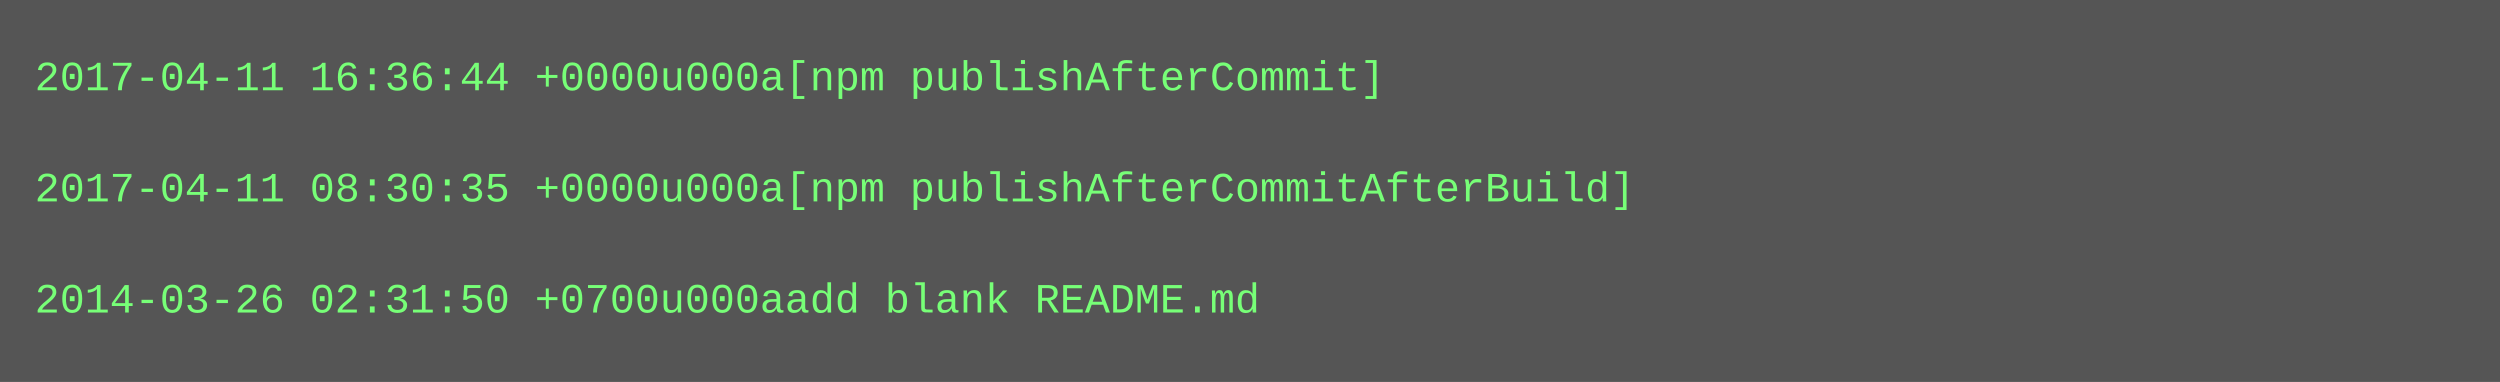
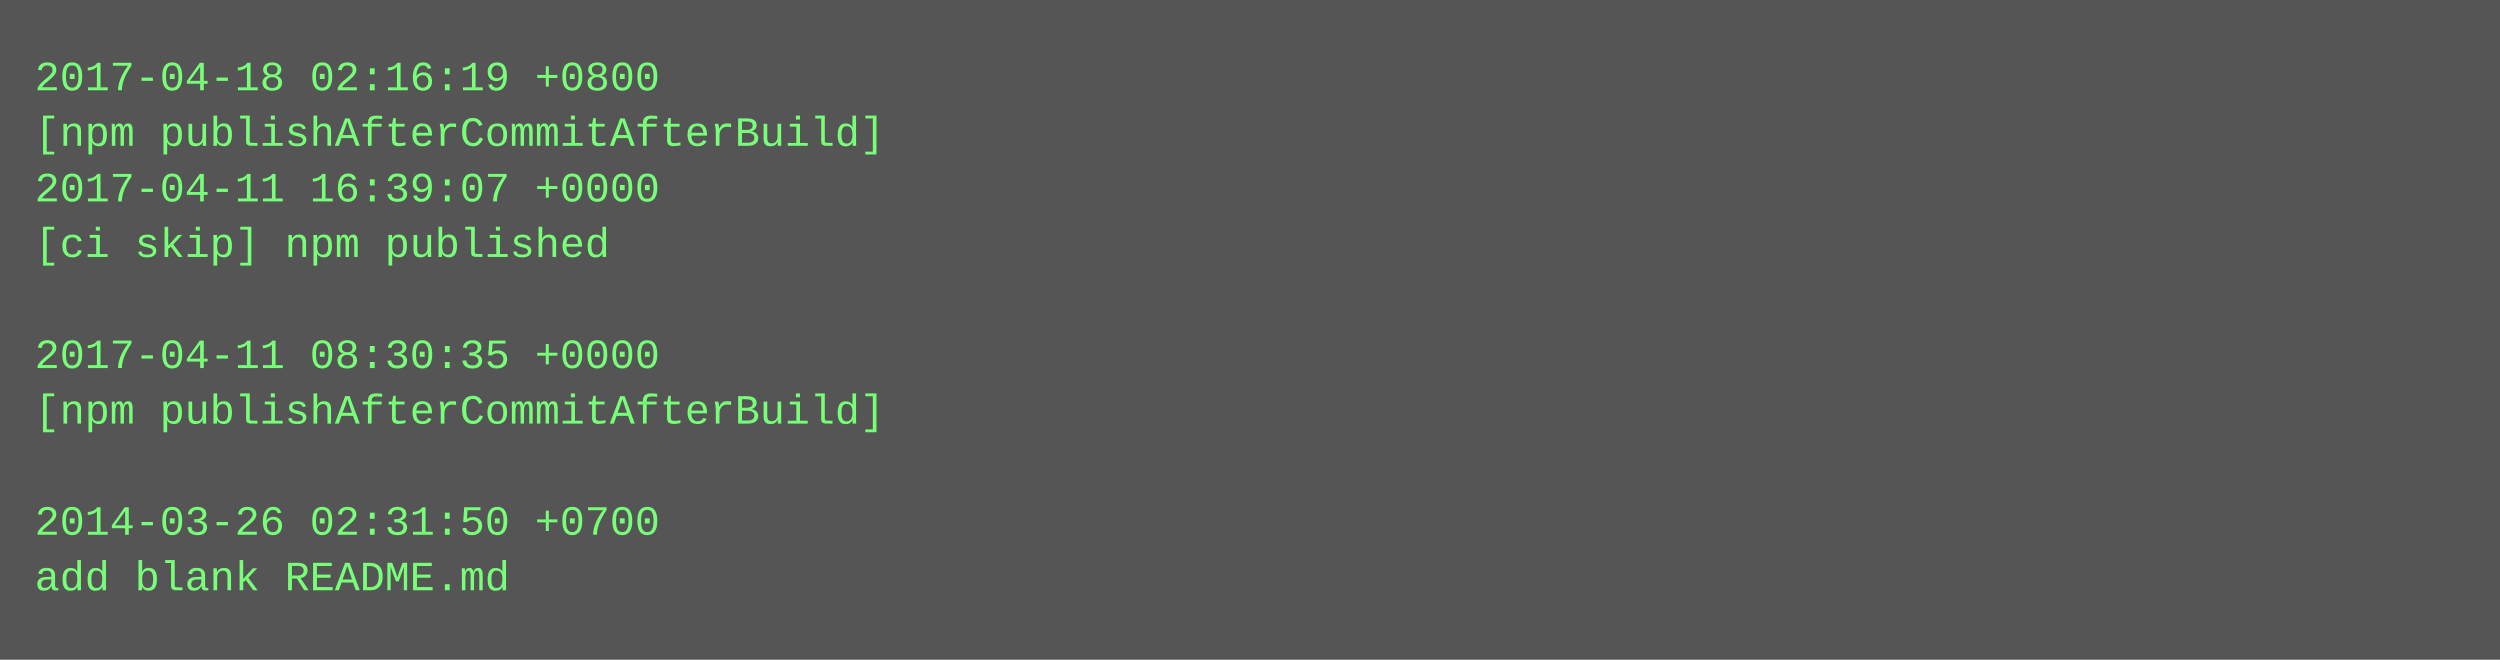
- <svg xmlns="http://www.w3.org/2000/svg" height="110" width="720">
-   <rect height="110" fill="#555" width="720" />
+ <svg xmlns="http://www.w3.org/2000/svg" height="190" width="720">
+   <rect height="190" fill="#555" width="720" />
  <text fill="#7f7" font-family="Courier New" font-size="12" xml:space="preserve">
-     <tspan x="10" y="26">2017-04-11 16:36:44 +0000u000a[npm publishAfterCommit]</tspan>
-     <tspan x="10" y="42" />
-     <tspan x="10" y="58">2017-04-11 08:30:35 +0000u000a[npm publishAfterCommitAfterBuild]</tspan>
-     <tspan x="10" y="74" />
-     <tspan x="10" y="90">2014-03-26 02:31:50 +0700u000aadd blank README.md</tspan>
+     <tspan x="10" y="26">2017-04-18 02:16:19 +0800</tspan>
+     <tspan x="10" y="42">[npm publishAfterCommitAfterBuild]</tspan>
+     <tspan x="10" y="58">2017-04-11 16:39:07 +0000</tspan>
+     <tspan x="10" y="74">[ci skip] npm published</tspan>
+     <tspan x="10" y="90" />
+     <tspan x="10" y="106">2017-04-11 08:30:35 +0000</tspan>
+     <tspan x="10" y="122">[npm publishAfterCommitAfterBuild]</tspan>
+     <tspan x="10" y="138" />
+     <tspan x="10" y="154">2014-03-26 02:31:50 +0700</tspan>
+     <tspan x="10" y="170">add blank README.md</tspan>
  </text>
</svg>
